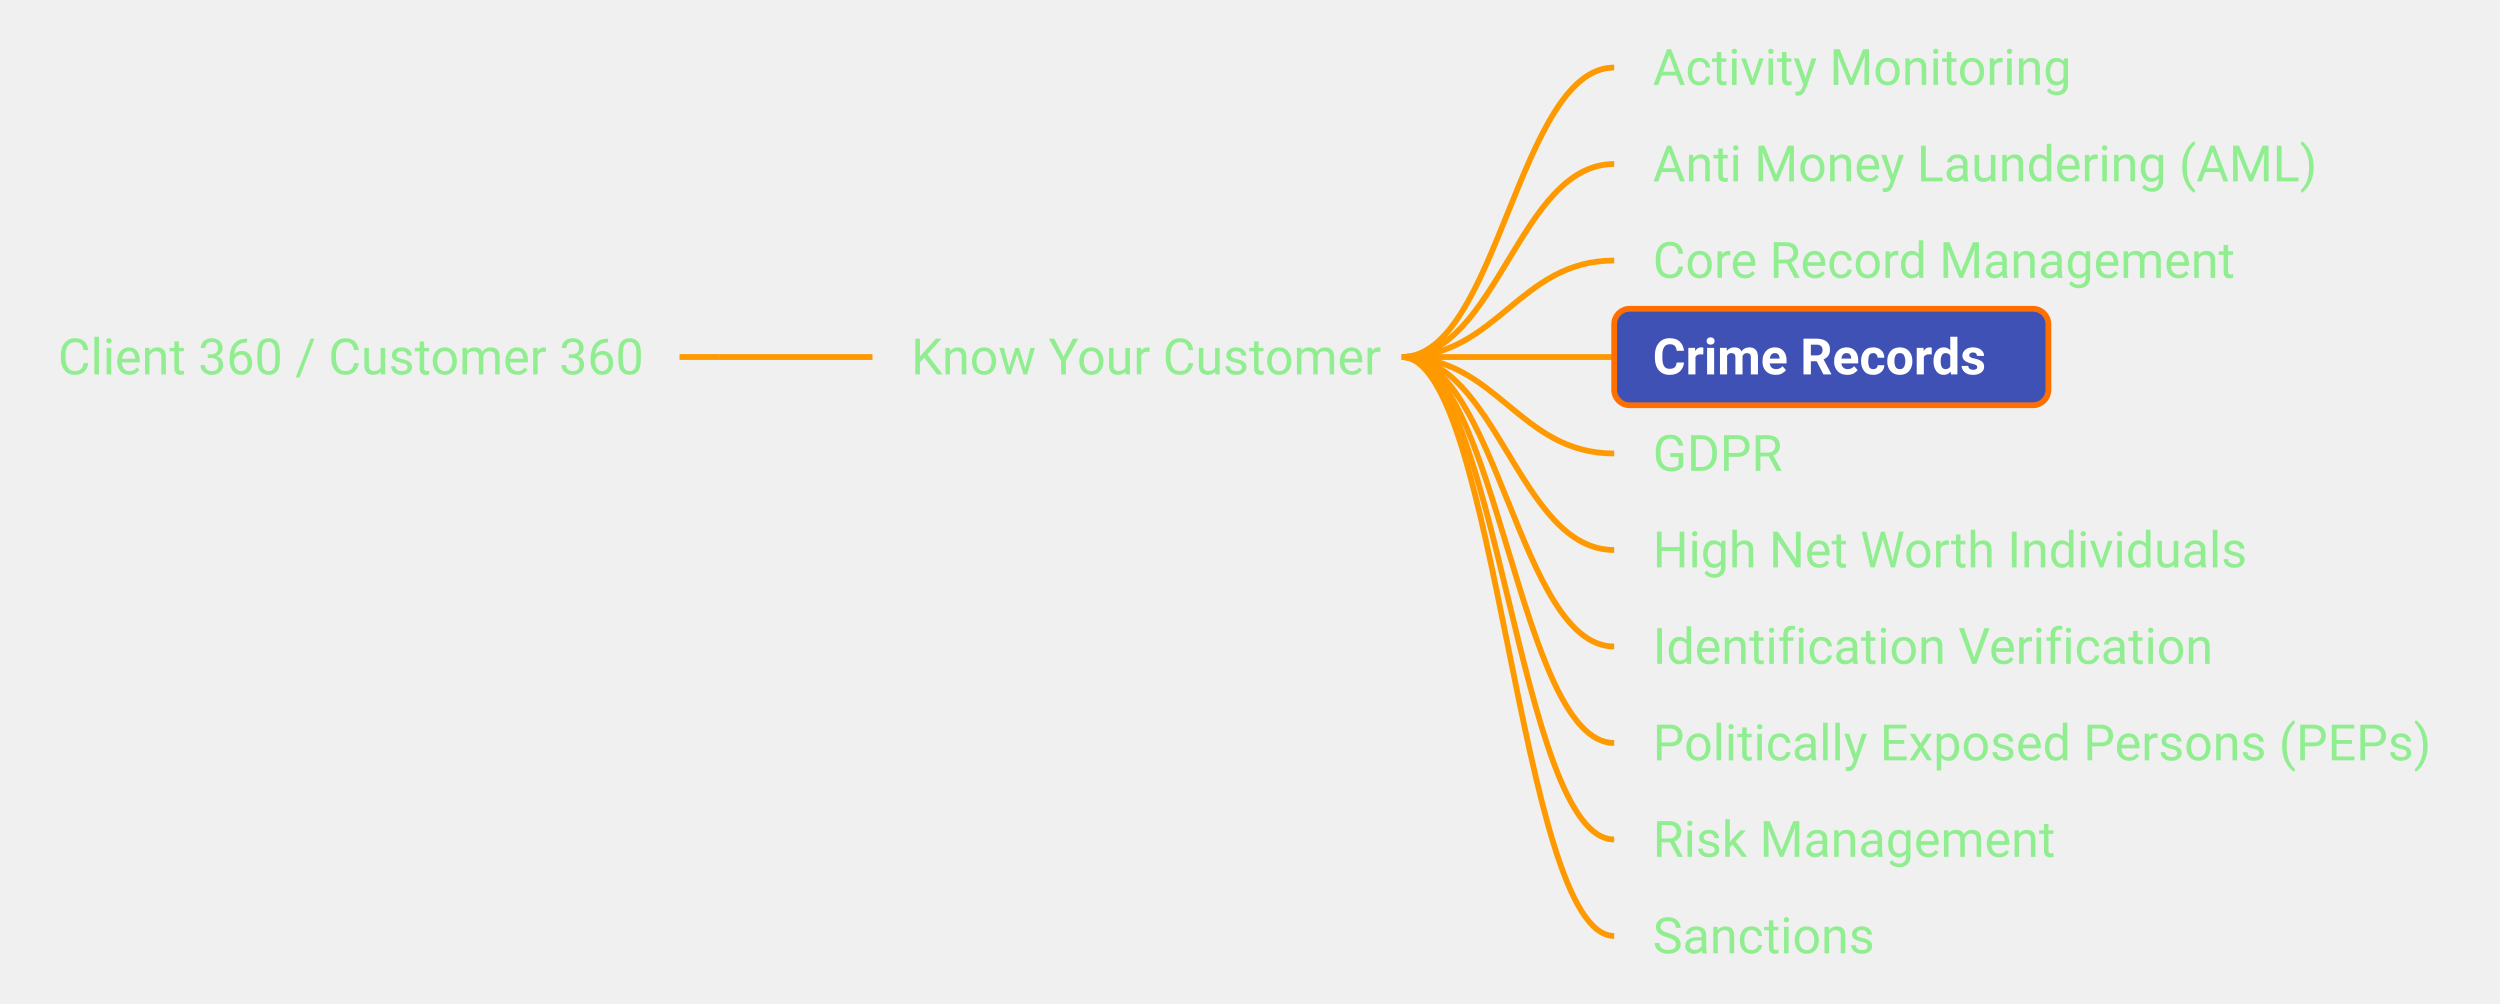
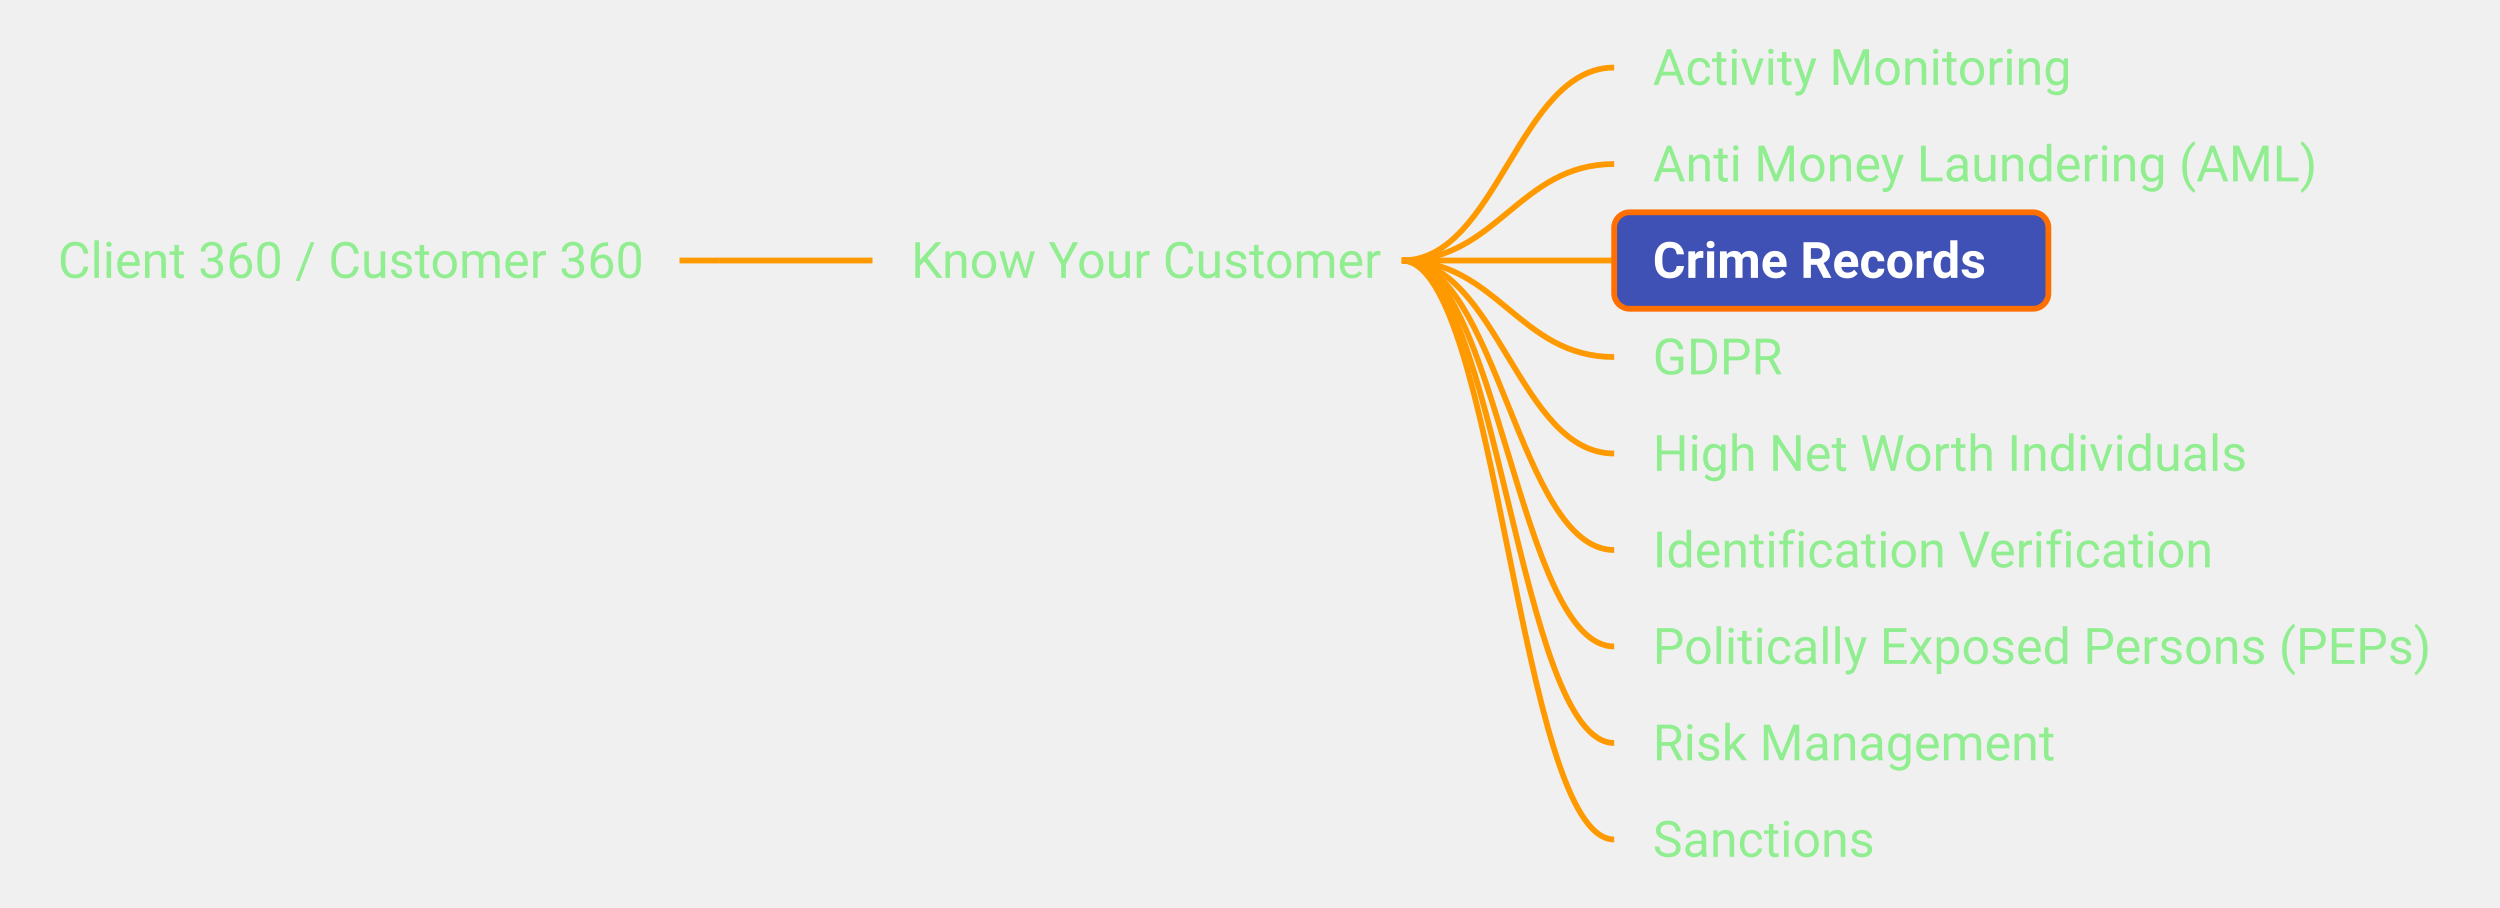
- <svg xmlns="http://www.w3.org/2000/svg" xmlns:xlink="http://www.w3.org/1999/xlink" viewBox="-18.22 270.00 647.73 260.00" width="647.73px" height="260.00px" class="use-case-tree-svg">
+ <svg xmlns="http://www.w3.org/2000/svg" xmlns:xlink="http://www.w3.org/1999/xlink" viewBox="-18.22 282.50 647.73 235.00" width="647.73px" height="235.00px" class="use-case-tree-svg">
  <rect width="100%" height="100%" fill="transparent" />
-   <line x1="157.84" y1="362.50" x2="167.84" y2="362.50" stroke="#FF9900" stroke-width="1.5" />
-   <path d="M 167.84 362.50 C 185.84 362.50, 189.84 362.50, 207.84 362.50" stroke="#FF9900" stroke-width="1.5" fill="none" />
-   <path d="M 345.00 362.50 C 369.75 362.50, 375.25 287.50, 400.00 287.50" stroke="#FF9900" stroke-width="1.5" fill="none" />
-   <path d="M 345.00 362.50 C 369.75 362.50, 375.25 312.50, 400.00 312.50" stroke="#FF9900" stroke-width="1.5" fill="none" />
-   <path d="M 345.00 362.50 C 369.75 362.50, 375.25 337.50, 400.00 337.50" stroke="#FF9900" stroke-width="1.5" fill="none" />
-   <path d="M 345.00 362.50 C 369.75 362.50, 375.25 362.50, 400.00 362.50" stroke="#FF9900" stroke-width="1.5" fill="none" />
-   <path d="M 345.00 362.50 C 369.75 362.50, 375.25 387.50, 400.00 387.50" stroke="#FF9900" stroke-width="1.5" fill="none" />
-   <path d="M 345.00 362.50 C 369.75 362.50, 375.25 412.50, 400.00 412.50" stroke="#FF9900" stroke-width="1.5" fill="none" />
-   <path d="M 345.00 362.50 C 369.75 362.50, 375.25 437.50, 400.00 437.50" stroke="#FF9900" stroke-width="1.5" fill="none" />
-   <path d="M 345.00 362.50 C 369.75 362.50, 375.25 462.50, 400.00 462.50" stroke="#FF9900" stroke-width="1.5" fill="none" />
-   <path d="M 345.00 362.50 C 369.75 362.50, 375.25 487.50, 400.00 487.50" stroke="#FF9900" stroke-width="1.5" fill="none" />
-   <path d="M 345.00 362.50 C 369.75 362.50, 375.25 512.50, 400.00 512.50" stroke="#FF9900" stroke-width="1.5" fill="none" />
+   <line x1="157.84" y1="350.00" x2="167.84" y2="350.00" stroke="#FF9900" stroke-width="1.5" />
+   <path d="M 167.84 350.00 C 185.84 350.00, 189.84 350.00, 207.84 350.00" stroke="#FF9900" stroke-width="1.5" fill="none" />
+   <path d="M 345.00 350.00 C 369.75 350.00, 375.25 300.00, 400.00 300.00" stroke="#FF9900" stroke-width="1.5" fill="none" />
+   <path d="M 345.00 350.00 C 369.75 350.00, 375.25 325.00, 400.00 325.00" stroke="#FF9900" stroke-width="1.5" fill="none" />
+   <path d="M 345.00 350.00 C 369.75 350.00, 375.25 350.00, 400.00 350.00" stroke="#FF9900" stroke-width="1.5" fill="none" />
+   <path d="M 345.00 350.00 C 369.75 350.00, 375.25 375.00, 400.00 375.00" stroke="#FF9900" stroke-width="1.5" fill="none" />
+   <path d="M 345.00 350.00 C 369.75 350.00, 375.25 400.00, 400.00 400.00" stroke="#FF9900" stroke-width="1.5" fill="none" />
+   <path d="M 345.00 350.00 C 369.75 350.00, 375.25 425.00, 400.00 425.00" stroke="#FF9900" stroke-width="1.5" fill="none" />
+   <path d="M 345.00 350.00 C 369.75 350.00, 375.25 450.00, 400.00 450.00" stroke="#FF9900" stroke-width="1.5" fill="none" />
+   <path d="M 345.00 350.00 C 369.75 350.00, 375.25 475.00, 400.00 475.00" stroke="#FF9900" stroke-width="1.5" fill="none" />
+   <path d="M 345.00 350.00 C 369.75 350.00, 375.25 500.00, 400.00 500.00" stroke="#FF9900" stroke-width="1.5" fill="none" />
  <a xlink:href="/use-case/client-360/" target="_top">
-     <rect x="-13.22" y="350.00" width="171.06" height="25" rx="4" ry="4" fill="none" stroke="none" pointer-events="all" />
-     <text x="-3.22" y="367.00" text-anchor="start" font-family="Roboto, sans-serif" font-size="13" fill="#90EE90" font-weight="normal">Client 360 / Customer 360</text>
+     <rect x="-13.22" y="337.50" width="171.06" height="25" rx="4" ry="4" fill="none" stroke="none" pointer-events="all" />
+     <text x="-3.22" y="354.50" text-anchor="start" font-family="Roboto, sans-serif" font-size="13" fill="#90EE90" font-weight="normal">Client 360 / Customer 360</text>
  </a>
  <a xlink:href="/use-case/client-360/know-your-customer/" target="_top">
-     <rect x="207.84" y="350.00" width="142.16" height="25" rx="4" ry="4" fill="none" stroke="none" pointer-events="all" />
-     <text x="217.84" y="367.00" text-anchor="start" font-family="Roboto, sans-serif" font-size="13" fill="#90EE90" font-weight="normal">Know Your Customer</text>
+     <rect x="207.84" y="337.50" width="142.16" height="25" rx="4" ry="4" fill="none" stroke="none" pointer-events="all" />
+     <text x="217.84" y="354.50" text-anchor="start" font-family="Roboto, sans-serif" font-size="13" fill="#90EE90" font-weight="normal">Know Your Customer</text>
  </a>
  <a xlink:href="/use-case/client-360/know-your-customer/activity-monitoring/" target="_top">
-     <rect x="400.00" y="275.00" width="125.50" height="25" rx="4" ry="4" fill="none" stroke="none" pointer-events="all" />
-     <text x="410.00" y="292.00" text-anchor="start" font-family="Roboto, sans-serif" font-size="13" fill="#90EE90" font-weight="normal">Activity Monitoring</text>
+     <rect x="400.00" y="287.50" width="125.50" height="25" rx="4" ry="4" fill="none" stroke="none" pointer-events="all" />
+     <text x="410.00" y="304.50" text-anchor="start" font-family="Roboto, sans-serif" font-size="13" fill="#90EE90" font-weight="normal">Activity Monitoring</text>
  </a>
  <a xlink:href="/use-case/client-360/know-your-customer/anti-money-laundering/" target="_top">
-     <rect x="400.00" y="300.00" width="192.75" height="25" rx="4" ry="4" fill="none" stroke="none" pointer-events="all" />
-     <text x="410.00" y="317.00" text-anchor="start" font-family="Roboto, sans-serif" font-size="13" fill="#90EE90" font-weight="normal">Anti Money Laundering (AML)</text>
-   </a>
-   <a xlink:href="/use-case/client-360/know-your-customer/core-record-management/" target="_top">
-     <rect x="400.00" y="325.00" width="173.23" height="25" rx="4" ry="4" fill="none" stroke="none" pointer-events="all" />
-     <text x="410.00" y="342.00" text-anchor="start" font-family="Roboto, sans-serif" font-size="13" fill="#90EE90" font-weight="normal">Core Record Management</text>
+     <rect x="400.00" y="312.50" width="192.75" height="25" rx="4" ry="4" fill="none" stroke="none" pointer-events="all" />
+     <text x="410.00" y="329.50" text-anchor="start" font-family="Roboto, sans-serif" font-size="13" fill="#90EE90" font-weight="normal">Anti Money Laundering (AML)</text>
  </a>
  <a xlink:href="/use-case/client-360/know-your-customer/crime-records/" target="_top">
-     <rect x="400.00" y="350.00" width="112.50" height="25" rx="4" ry="4" fill="#4051B5" stroke="#FF6F00" stroke-width="1.5" />
-     <text x="410.00" y="367.00" text-anchor="start" font-family="Roboto, sans-serif" font-size="13" fill="#FFFFFF" font-weight="bold">Crime Records</text>
+     <rect x="400.00" y="337.50" width="112.50" height="25" rx="4" ry="4" fill="#4051B5" stroke="#FF6F00" stroke-width="1.5" />
+     <text x="410.00" y="354.50" text-anchor="start" font-family="Roboto, sans-serif" font-size="13" fill="#FFFFFF" font-weight="bold">Crime Records</text>
  </a>
  <a xlink:href="/use-case/client-360/know-your-customer/gdpr/" target="_top">
-     <rect x="400.00" y="375.00" width="57.56" height="25" rx="4" ry="4" fill="none" stroke="none" pointer-events="all" />
-     <text x="410.00" y="392.00" text-anchor="start" font-family="Roboto, sans-serif" font-size="13" fill="#90EE90" font-weight="normal">GDPR</text>
+     <rect x="400.00" y="362.50" width="57.56" height="25" rx="4" ry="4" fill="none" stroke="none" pointer-events="all" />
+     <text x="410.00" y="379.50" text-anchor="start" font-family="Roboto, sans-serif" font-size="13" fill="#90EE90" font-weight="normal">GDPR</text>
  </a>
  <a xlink:href="/use-case/client-360/know-your-customer/high-net-worth-individuals/" target="_top">
-     <rect x="400.00" y="400.00" width="173.70" height="25" rx="4" ry="4" fill="none" stroke="none" pointer-events="all" />
-     <text x="410.00" y="417.00" text-anchor="start" font-family="Roboto, sans-serif" font-size="13" fill="#90EE90" font-weight="normal">High Net Worth Individuals</text>
+     <rect x="400.00" y="387.50" width="173.70" height="25" rx="4" ry="4" fill="none" stroke="none" pointer-events="all" />
+     <text x="410.00" y="404.50" text-anchor="start" font-family="Roboto, sans-serif" font-size="13" fill="#90EE90" font-weight="normal">High Net Worth Individuals</text>
  </a>
  <a xlink:href="/use-case/client-360/know-your-customer/identification-verification/" target="_top">
-     <rect x="400.00" y="425.00" width="160.23" height="25" rx="4" ry="4" fill="none" stroke="none" pointer-events="all" />
-     <text x="410.00" y="442.00" text-anchor="start" font-family="Roboto, sans-serif" font-size="13" fill="#90EE90" font-weight="normal">Identification Verification</text>
+     <rect x="400.00" y="412.50" width="160.23" height="25" rx="4" ry="4" fill="none" stroke="none" pointer-events="all" />
+     <text x="410.00" y="429.50" text-anchor="start" font-family="Roboto, sans-serif" font-size="13" fill="#90EE90" font-weight="normal">Identification Verification</text>
  </a>
  <a xlink:href="/use-case/client-360/know-your-customer/peps/" target="_top">
-     <rect x="400.00" y="450.00" width="224.52" height="25" rx="4" ry="4" fill="none" stroke="none" pointer-events="all" />
-     <text x="410.00" y="467.00" text-anchor="start" font-family="Roboto, sans-serif" font-size="13" fill="#90EE90" font-weight="normal">Politically Exposed Persons (PEPs)</text>
+     <rect x="400.00" y="437.50" width="224.52" height="25" rx="4" ry="4" fill="none" stroke="none" pointer-events="all" />
+     <text x="410.00" y="454.50" text-anchor="start" font-family="Roboto, sans-serif" font-size="13" fill="#90EE90" font-weight="normal">Politically Exposed Persons (PEPs)</text>
  </a>
  <a xlink:href="/use-case/client-360/know-your-customer/risk-management/" target="_top">
-     <rect x="400.00" y="475.00" width="124.80" height="25" rx="4" ry="4" fill="none" stroke="none" pointer-events="all" />
-     <text x="410.00" y="492.00" text-anchor="start" font-family="Roboto, sans-serif" font-size="13" fill="#90EE90" font-weight="normal">Risk Management</text>
+     <rect x="400.00" y="462.50" width="124.80" height="25" rx="4" ry="4" fill="none" stroke="none" pointer-events="all" />
+     <text x="410.00" y="479.50" text-anchor="start" font-family="Roboto, sans-serif" font-size="13" fill="#90EE90" font-weight="normal">Risk Management</text>
  </a>
  <a xlink:href="/use-case/client-360/know-your-customer/sanctions/" target="_top">
-     <rect x="400.00" y="500.00" width="77.11" height="25" rx="4" ry="4" fill="none" stroke="none" pointer-events="all" />
-     <text x="410.00" y="517.00" text-anchor="start" font-family="Roboto, sans-serif" font-size="13" fill="#90EE90" font-weight="normal">Sanctions</text>
+     <rect x="400.00" y="487.50" width="77.11" height="25" rx="4" ry="4" fill="none" stroke="none" pointer-events="all" />
+     <text x="410.00" y="504.50" text-anchor="start" font-family="Roboto, sans-serif" font-size="13" fill="#90EE90" font-weight="normal">Sanctions</text>
  </a>
</svg>
